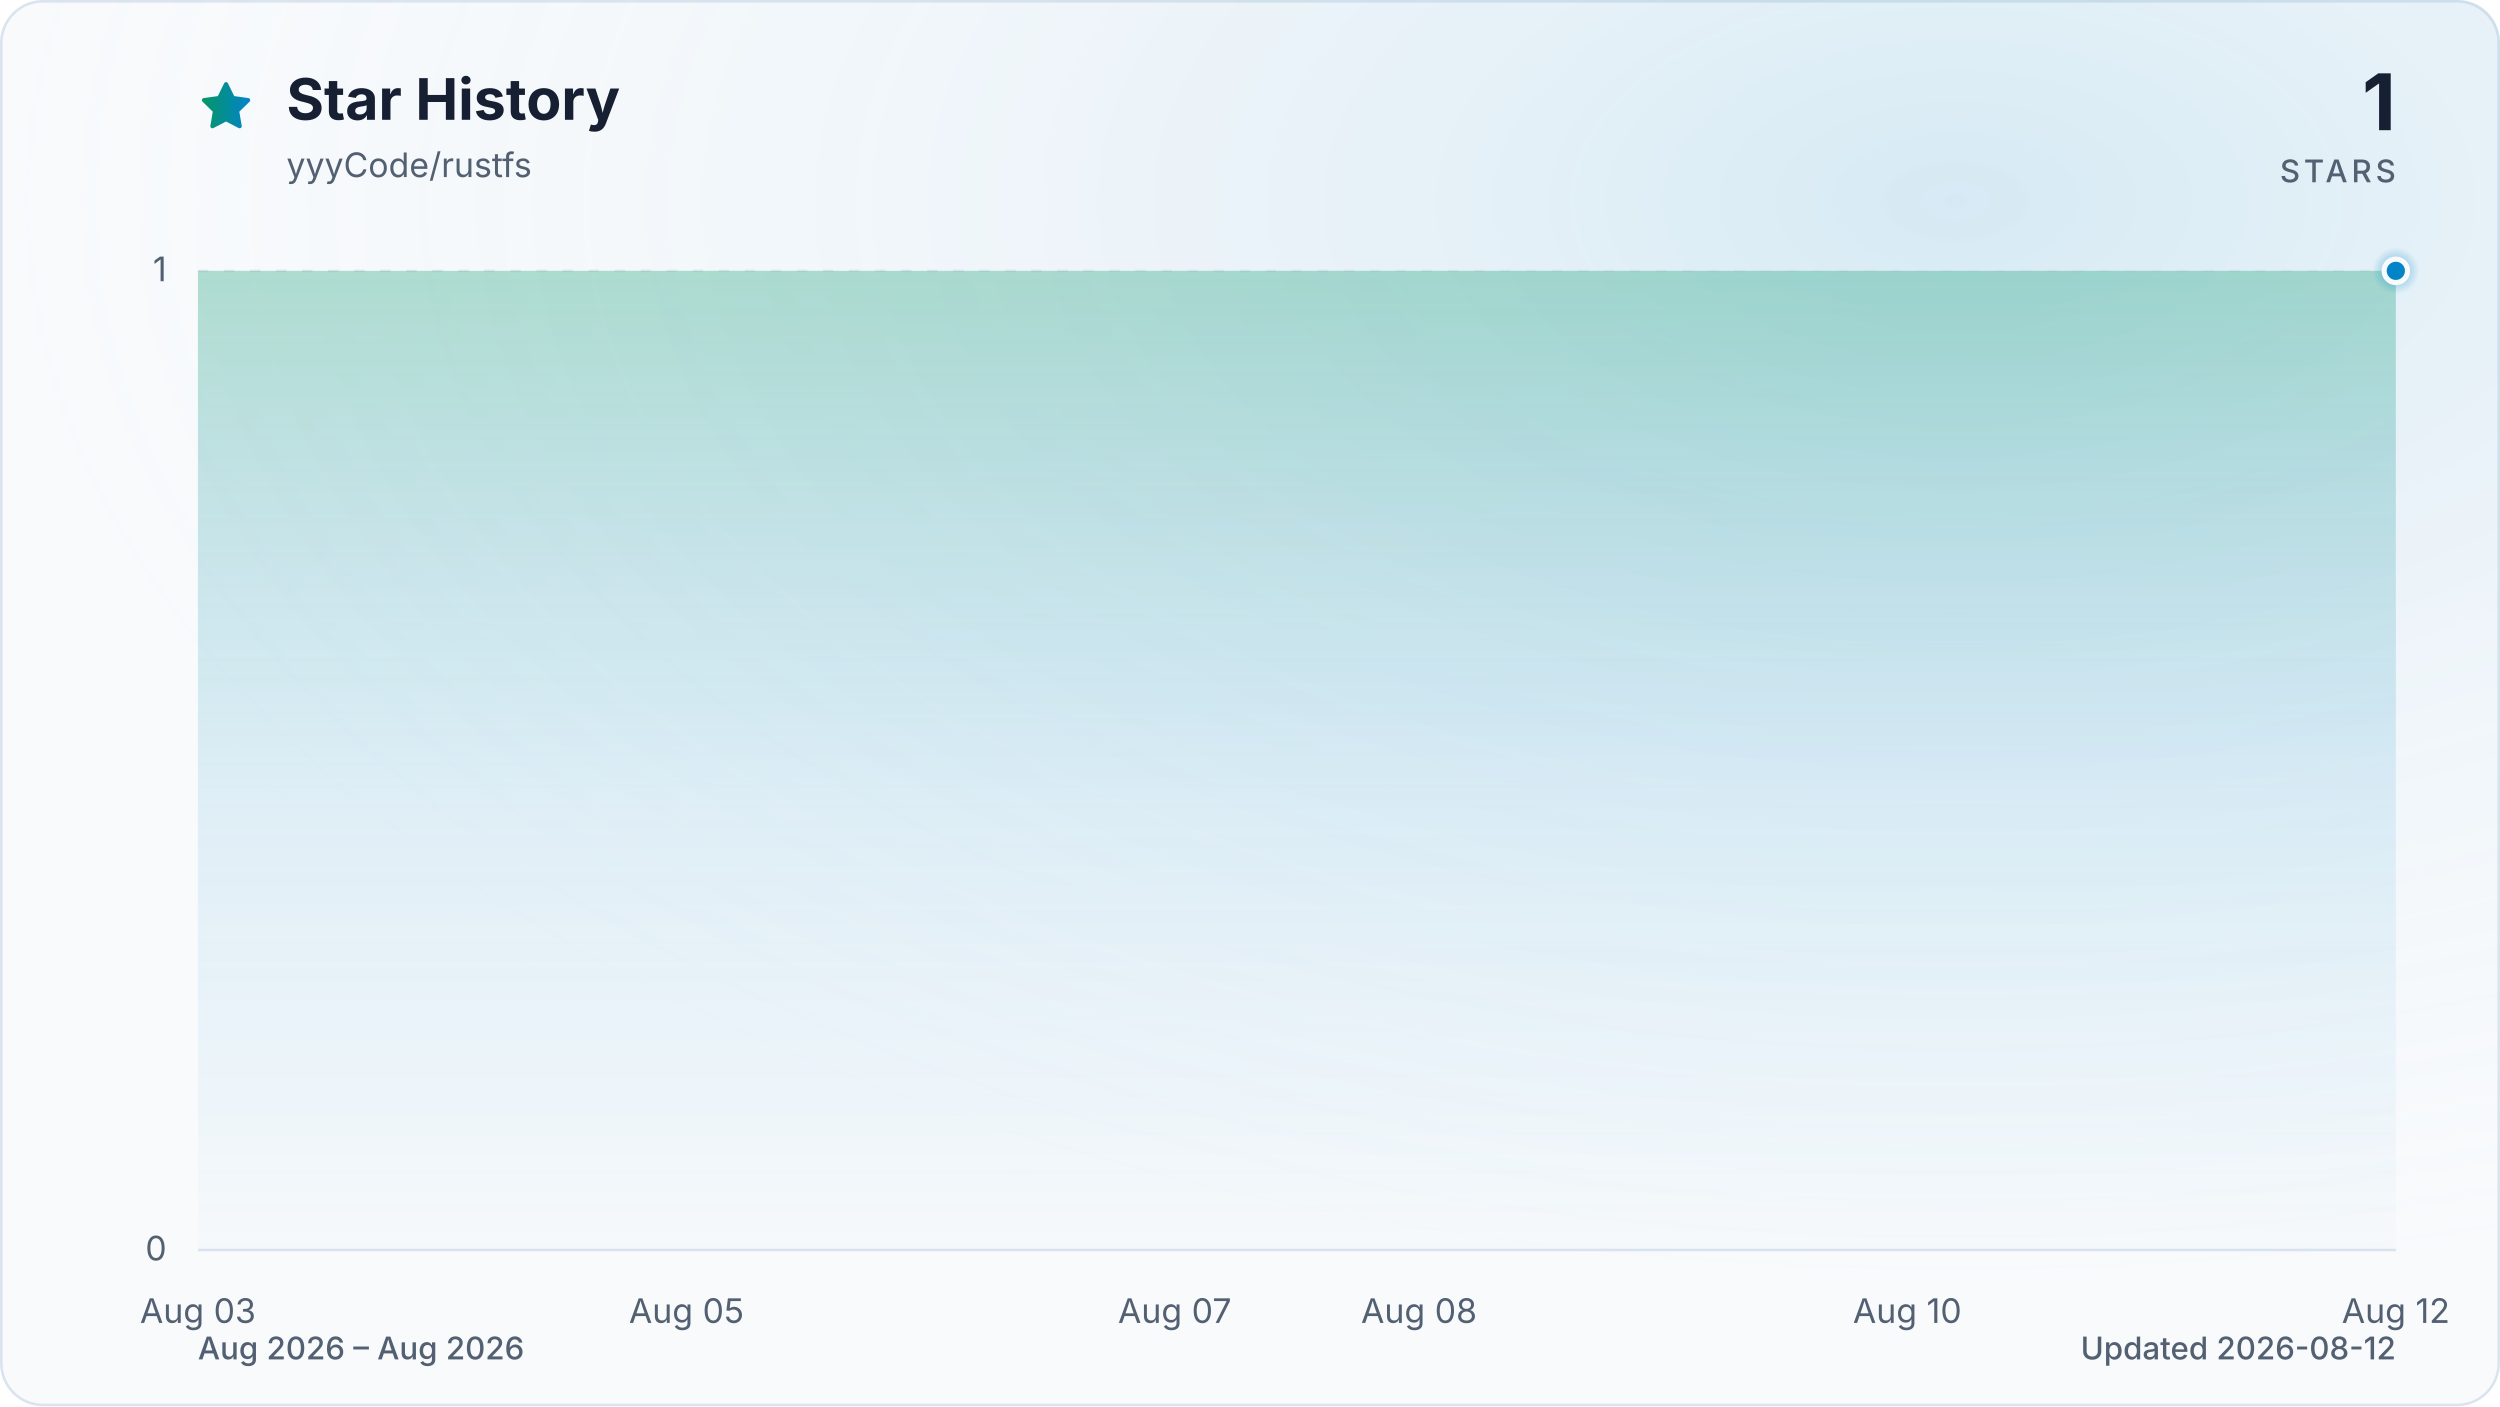
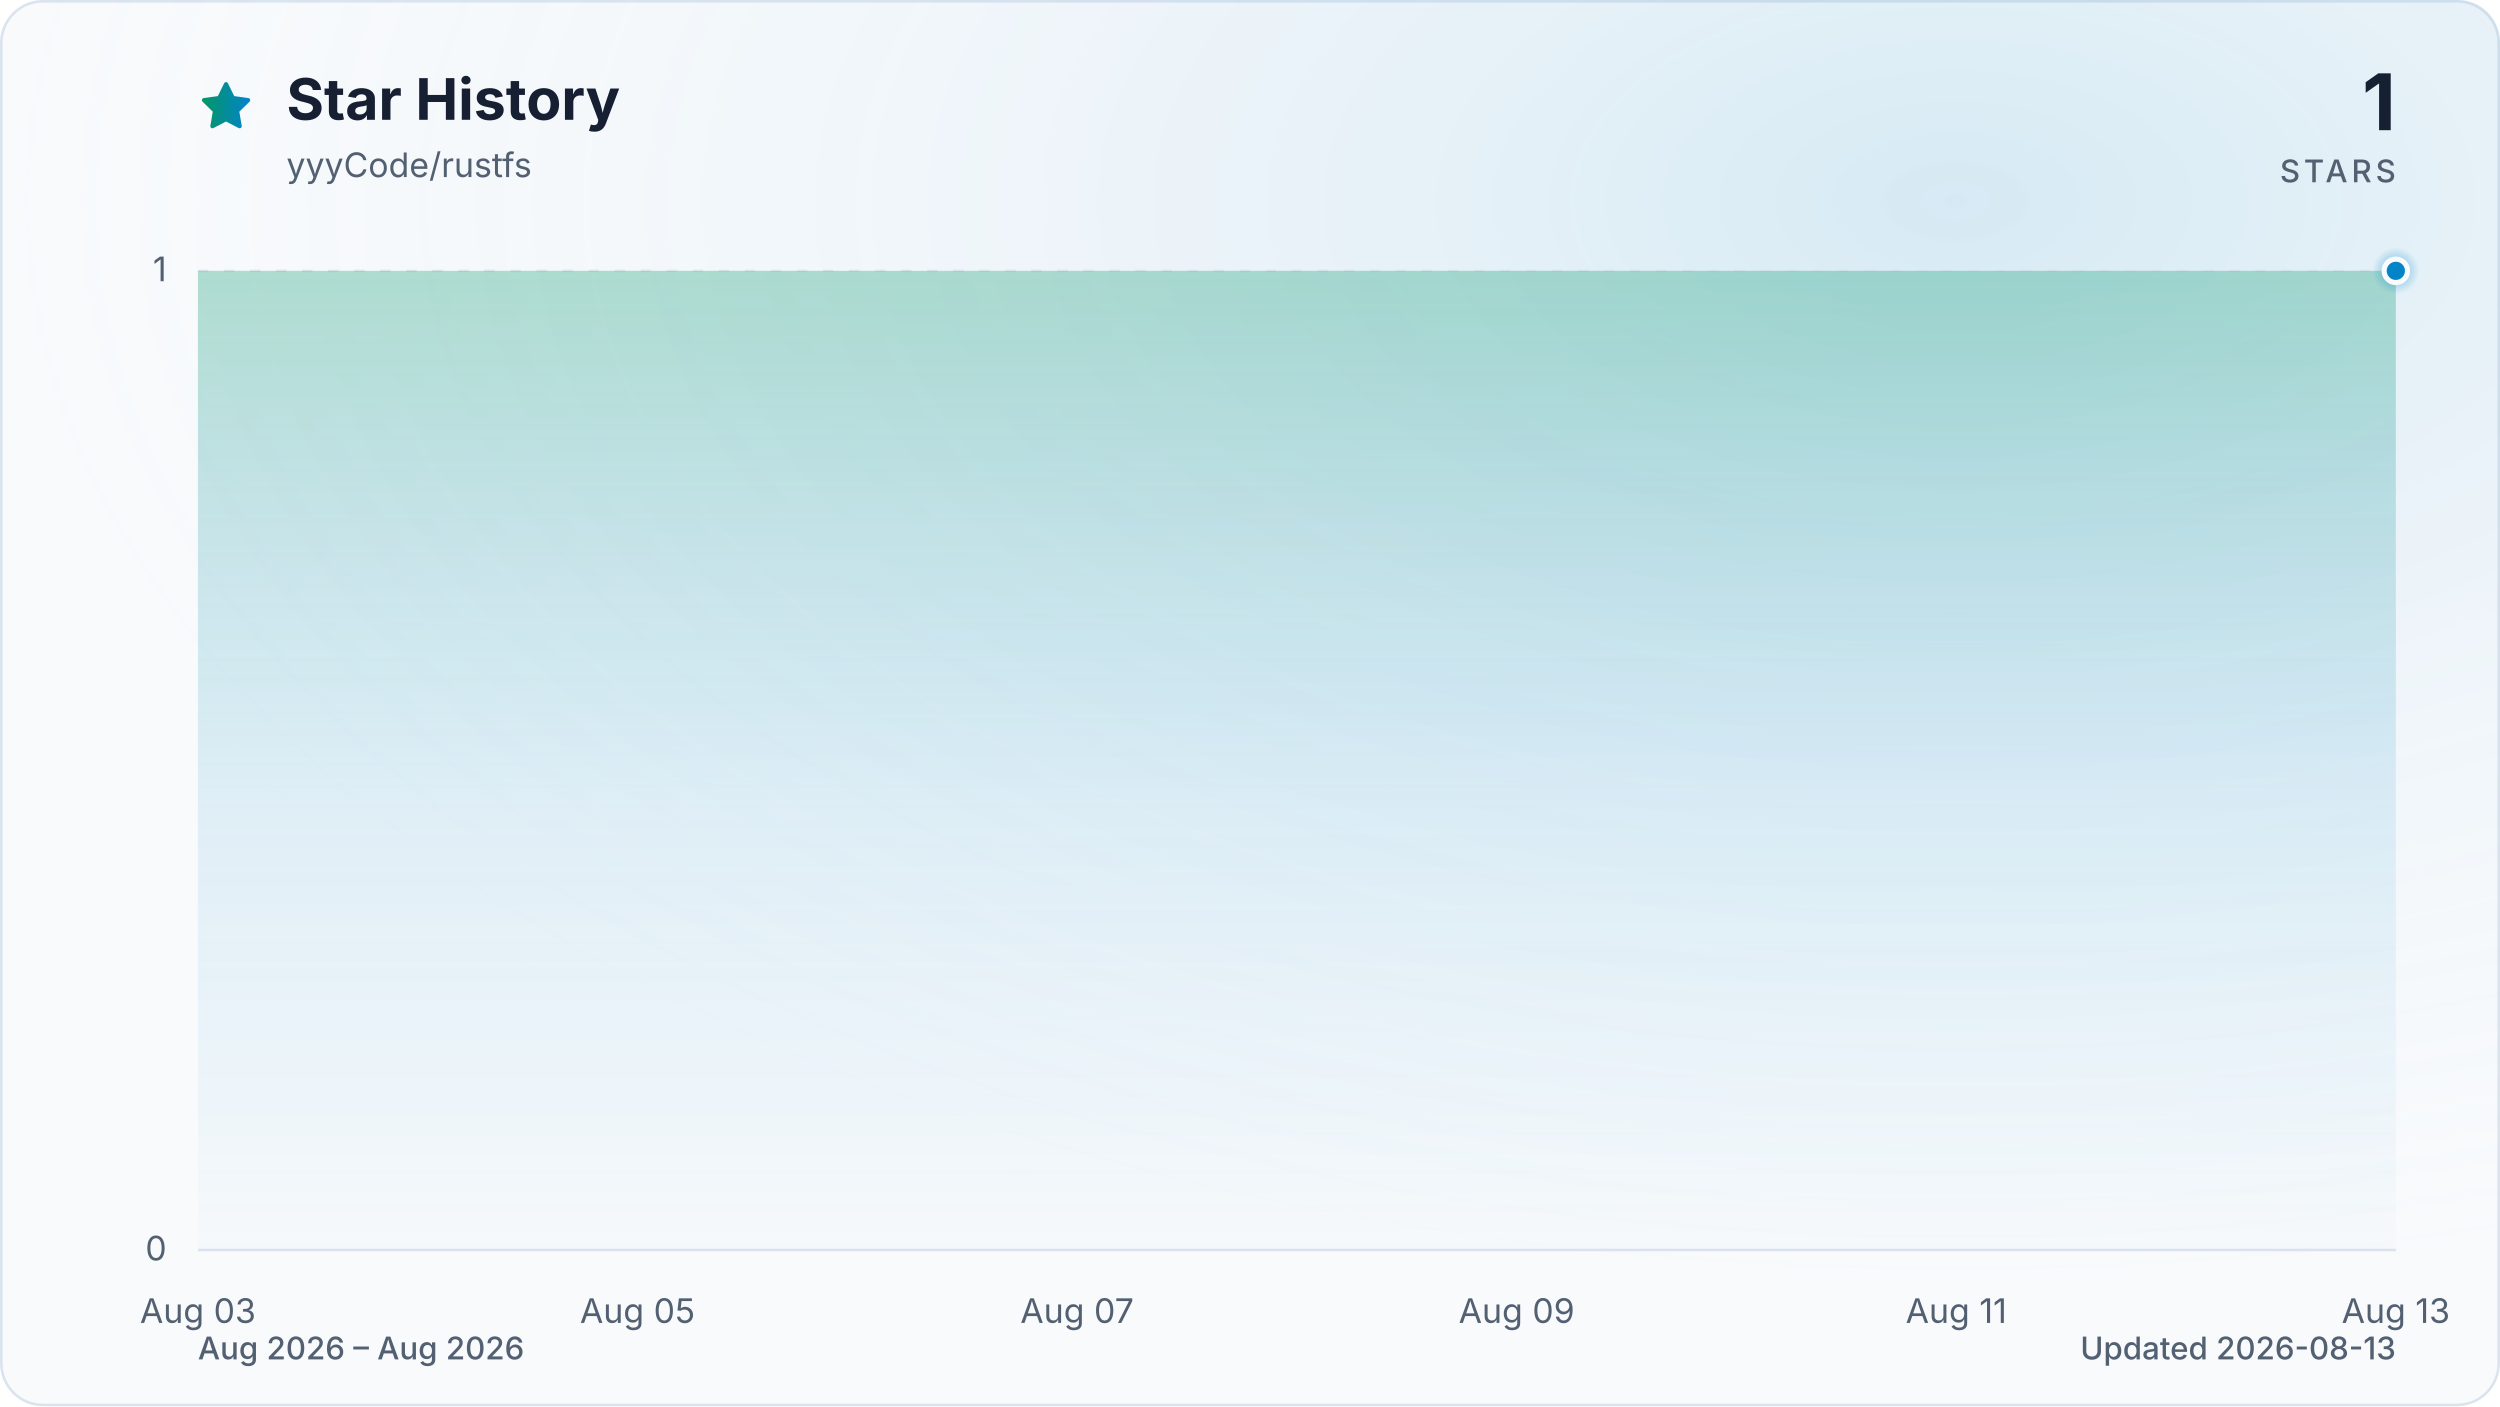
<svg xmlns="http://www.w3.org/2000/svg" viewBox="0 0 960 540" role="img" aria-labelledby="title description" data-style="gradient" data-variant="glow" data-animated="true">
  <defs>
    <linearGradient id="trend" x1="0" y1="0" x2="1" y2="0">
      <stop offset="0%" stop-color="#059669" />
      <stop offset="100%" stop-color="#0284c7" />
    </linearGradient>
    <linearGradient id="area" x1="0" y1="0" x2="0" y2="1">
      <stop offset="0%" stop-color="#059669" stop-opacity="0.30" />
      <stop offset="55%" stop-color="#0284c7" stop-opacity="0.10" />
      <stop offset="100%" stop-color="#0284c7" stop-opacity="0.01" />
    </linearGradient>
    <radialGradient id="marker-halo" cx="50%" cy="50%" r="50%">
      <stop offset="0%" stop-color="#0284c7" stop-opacity="0.55" />
      <stop offset="100%" stop-color="#0284c7" stop-opacity="0" />
    </radialGradient>
    <radialGradient id="surface-glow" cx="78%" cy="14%" r="80%">
      <stop offset="0%" stop-color="#0284c7" stop-opacity="0.14" />
      <stop offset="100%" stop-color="#f8fafc" stop-opacity="0" />
    </radialGradient>
    <filter id="trend-glow" x="-20%" y="-20%" width="140%" height="140%">
      <feGaussianBlur stdDeviation="7" />
    </filter>
  </defs>
  <style>
.trend-enter{transform-box:fill-box;transform-origin:center;animation:trend-enter 520ms cubic-bezier(0.16,1,0.3,1)}
.marker-enter{transform-box:fill-box;transform-origin:center;animation:marker-enter 320ms cubic-bezier(0.16,1,0.3,1) 200ms both}
.marker-pulse{transform-box:fill-box;transform-origin:center;animation:marker-pulse 2.6s ease-out infinite}
@keyframes trend-enter{from{opacity:.35;transform:translateY(10px)}to{opacity:1;transform:translateY(0)}}
@keyframes marker-enter{from{opacity:0;transform:scale(.4)}to{opacity:1;transform:scale(1)}}
@keyframes marker-pulse{0%{opacity:.5;transform:scale(.7)}70%,100%{opacity:0;transform:scale(2.1)}}
@media (prefers-reduced-motion:reduce){.trend-enter,.marker-enter,.marker-pulse{animation:none!important}}
@media (prefers-reduced-motion:reduce){.marker-pulse{opacity:0}}
</style>
  <rect x="0.5" y="0.5" width="959" height="539" fill="#f8fafc" stroke="#dbe4ee" stroke-width="1" rx="16" />
  <rect width="960" height="540" fill="url(#surface-glow)" rx="16" />
  <path d="M12 2.6l2.9 5.9 6.5.9-4.7 4.6 1.1 6.5-5.8-3-5.8 3 1.1-6.5-4.7-4.6 6.5-.9L12 2.6Z" transform="translate(76 30) scale(.9)" fill="url(#trend)" stroke="url(#trend)" stroke-width="1.8" stroke-linejoin="round" aria-hidden="true" />
  <text x="110" y="46" fill="#172033" font-family="ui-sans-serif, system-ui, -apple-system, BlinkMacSystemFont, 'Segoe UI', sans-serif" font-size="22" font-weight="700">Star History</text>
  <text x="110" y="68" fill="#526072" font-family="ui-sans-serif, system-ui, -apple-system, BlinkMacSystemFont, 'Segoe UI', sans-serif" font-size="13">yyyCode/rustfs</text>
  <text x="920" y="50" fill="#172033" font-family="ui-sans-serif, system-ui, -apple-system, BlinkMacSystemFont, 'Segoe UI', sans-serif" font-size="30" font-weight="700" text-anchor="end">1</text>
  <text x="920" y="70" fill="#526072" font-family="ui-sans-serif, system-ui, -apple-system, BlinkMacSystemFont, 'Segoe UI', sans-serif" font-size="12" font-weight="500" letter-spacing="1.5" text-anchor="end">STARS</text>
  <line x1="76" y1="480.0" x2="920" y2="480.0" stroke="#dbe4ee" stroke-width="1" stroke-dasharray="0" opacity="1" />
  <text x="64" y="484.0" fill="#526072" font-family="ui-sans-serif, system-ui, -apple-system, BlinkMacSystemFont, 'Segoe UI', sans-serif" font-size="13" text-anchor="end">0</text>
  <line x1="76" y1="104.0" x2="920" y2="104.0" stroke="#dbe4ee" stroke-width="1" stroke-dasharray="4 6" opacity="0.7" />
  <text x="64" y="108.0" fill="#526072" font-family="ui-sans-serif, system-ui, -apple-system, BlinkMacSystemFont, 'Segoe UI', sans-serif" font-size="13" text-anchor="end">1</text>
  <text x="76.0" y="508" fill="#526072" font-family="ui-sans-serif, system-ui, -apple-system, BlinkMacSystemFont, 'Segoe UI', sans-serif" font-size="13" text-anchor="middle">Aug 03</text>
-   <text x="263.6" y="508" fill="#526072" font-family="ui-sans-serif, system-ui, -apple-system, BlinkMacSystemFont, 'Segoe UI', sans-serif" font-size="13" text-anchor="middle">Aug 05</text>
-   <text x="451.1" y="508" fill="#526072" font-family="ui-sans-serif, system-ui, -apple-system, BlinkMacSystemFont, 'Segoe UI', sans-serif" font-size="13" text-anchor="middle">Aug 07</text>
-   <text x="544.9" y="508" fill="#526072" font-family="ui-sans-serif, system-ui, -apple-system, BlinkMacSystemFont, 'Segoe UI', sans-serif" font-size="13" text-anchor="middle">Aug 08</text>
-   <text x="732.4" y="508" fill="#526072" font-family="ui-sans-serif, system-ui, -apple-system, BlinkMacSystemFont, 'Segoe UI', sans-serif" font-size="13" text-anchor="middle">Aug 10</text>
-   <text x="920.0" y="508" fill="#526072" font-family="ui-sans-serif, system-ui, -apple-system, BlinkMacSystemFont, 'Segoe UI', sans-serif" font-size="13" text-anchor="middle">Aug 12</text>
+   <text x="244.8" y="508" fill="#526072" font-family="ui-sans-serif, system-ui, -apple-system, BlinkMacSystemFont, 'Segoe UI', sans-serif" font-size="13" text-anchor="middle">Aug 05</text>
+   <text x="413.6" y="508" fill="#526072" font-family="ui-sans-serif, system-ui, -apple-system, BlinkMacSystemFont, 'Segoe UI', sans-serif" font-size="13" text-anchor="middle">Aug 07</text>
+   <text x="582.4" y="508" fill="#526072" font-family="ui-sans-serif, system-ui, -apple-system, BlinkMacSystemFont, 'Segoe UI', sans-serif" font-size="13" text-anchor="middle">Aug 09</text>
+   <text x="751.2" y="508" fill="#526072" font-family="ui-sans-serif, system-ui, -apple-system, BlinkMacSystemFont, 'Segoe UI', sans-serif" font-size="13" text-anchor="middle">Aug 11</text>
+   <text x="920.0" y="508" fill="#526072" font-family="ui-sans-serif, system-ui, -apple-system, BlinkMacSystemFont, 'Segoe UI', sans-serif" font-size="13" text-anchor="middle">Aug 13</text>
  <g class="trend-enter">
-     <path d="M 76.0 104.0 C 107.3 104.0, 138.5 104.0, 169.8 104.0 C 201.0 104.0, 232.3 104.0, 263.6 104.0 C 294.8 104.0, 326.1 104.0, 357.3 104.0 C 388.6 104.0, 419.9 104.0, 451.1 104.0 C 482.4 104.0, 513.6 104.0, 544.9 104.0 C 576.1 104.0, 607.4 104.0, 638.7 104.0 C 669.9 104.0, 701.2 104.0, 732.4 104.0 C 763.7 104.0, 795.0 104.0, 826.2 104.0 C 857.5 104.0, 888.7 104.0, 920.0 104.0 L 920.0 480.0 L 76.0 480.0 Z" fill="url(#area)" />
-     <path d="M 76.0 104.0 C 107.3 104.0, 138.5 104.0, 169.8 104.0 C 201.0 104.0, 232.3 104.0, 263.6 104.0 C 294.8 104.0, 326.1 104.0, 357.3 104.0 C 388.6 104.0, 419.9 104.0, 451.1 104.0 C 482.4 104.0, 513.6 104.0, 544.9 104.0 C 576.1 104.0, 607.4 104.0, 638.7 104.0 C 669.9 104.0, 701.2 104.0, 732.4 104.0 C 763.7 104.0, 795.0 104.0, 826.2 104.0 C 857.5 104.0, 888.7 104.0, 920.0 104.0" fill="none" stroke="url(#trend)" stroke-width="12" stroke-linecap="round" stroke-linejoin="round" opacity="0.16" filter="url(#trend-glow)" />
-     <path d="M 76.0 104.0 C 107.3 104.0, 138.5 104.0, 169.8 104.0 C 201.0 104.0, 232.3 104.0, 263.6 104.0 C 294.8 104.0, 326.1 104.0, 357.3 104.0 C 388.6 104.0, 419.9 104.0, 451.1 104.0 C 482.4 104.0, 513.6 104.0, 544.9 104.0 C 576.1 104.0, 607.4 104.0, 638.7 104.0 C 669.9 104.0, 701.2 104.0, 732.4 104.0 C 763.7 104.0, 795.0 104.0, 826.2 104.0 C 857.5 104.0, 888.7 104.0, 920.0 104.0" fill="none" stroke="url(#trend)" stroke-width="3" stroke-linecap="round" stroke-linejoin="round" />
+     <path d="M 76.0 104.0 C 104.1 104.0, 132.3 104.0, 160.4 104.0 C 188.5 104.0, 216.7 104.0, 244.8 104.0 C 272.9 104.0, 301.1 104.0, 329.2 104.0 C 357.3 104.0, 385.5 104.0, 413.6 104.0 C 441.7 104.0, 469.9 104.0, 498.0 104.0 C 526.1 104.0, 554.3 104.0, 582.4 104.0 C 610.5 104.0, 638.7 104.0, 666.8 104.0 C 694.9 104.0, 723.1 104.0, 751.2 104.0 C 779.3 104.0, 807.5 104.0, 835.6 104.0 C 863.7 104.0, 891.9 104.0, 920.0 104.0 L 920.0 480.0 L 76.0 480.0 Z" fill="url(#area)" />
+     <path d="M 76.0 104.0 C 104.1 104.0, 132.3 104.0, 160.4 104.0 C 188.5 104.0, 216.7 104.0, 244.8 104.0 C 272.9 104.0, 301.1 104.0, 329.2 104.0 C 357.3 104.0, 385.5 104.0, 413.6 104.0 C 441.7 104.0, 469.9 104.0, 498.0 104.0 C 526.1 104.0, 554.3 104.0, 582.4 104.0 C 610.5 104.0, 638.7 104.0, 666.8 104.0 C 694.9 104.0, 723.1 104.0, 751.2 104.0 C 779.3 104.0, 807.5 104.0, 835.6 104.0 C 863.7 104.0, 891.9 104.0, 920.0 104.0" fill="none" stroke="url(#trend)" stroke-width="12" stroke-linecap="round" stroke-linejoin="round" opacity="0.16" filter="url(#trend-glow)" />
+     <path d="M 76.0 104.0 C 104.1 104.0, 132.3 104.0, 160.4 104.0 C 188.5 104.0, 216.7 104.0, 244.8 104.0 C 272.9 104.0, 301.1 104.0, 329.2 104.0 C 357.3 104.0, 385.5 104.0, 413.6 104.0 C 441.7 104.0, 469.9 104.0, 498.0 104.0 C 526.1 104.0, 554.3 104.0, 582.4 104.0 C 610.5 104.0, 638.7 104.0, 666.8 104.0 C 694.9 104.0, 723.1 104.0, 751.2 104.0 C 779.3 104.0, 807.5 104.0, 835.6 104.0 C 863.7 104.0, 891.9 104.0, 920.0 104.0" fill="none" stroke="url(#trend)" stroke-width="3" stroke-linecap="round" stroke-linejoin="round" />
  </g>
  <g class="marker-enter">
    <circle class="marker-pulse" cx="920.0" cy="104.0" r="9" fill="url(#marker-halo)" />
    <circle cx="920.0" cy="104.0" r="4.5" fill="#0284c7" stroke="#f8fafc" stroke-width="2" />
  </g>
  <text x="76" y="522" fill="#526072" font-family="ui-sans-serif, system-ui, -apple-system, BlinkMacSystemFont, 'Segoe UI', sans-serif" font-size="12" font-weight="500">Aug 2026 – Aug 2026</text>
-   <text x="920" y="522" fill="#526072" font-family="ui-sans-serif, system-ui, -apple-system, BlinkMacSystemFont, 'Segoe UI', sans-serif" font-size="12" font-weight="500" text-anchor="end">Updated 2026-08-12</text>
+   <text x="920" y="522" fill="#526072" font-family="ui-sans-serif, system-ui, -apple-system, BlinkMacSystemFont, 'Segoe UI', sans-serif" font-size="12" font-weight="500" text-anchor="end">Updated 2026-08-13</text>
</svg>
